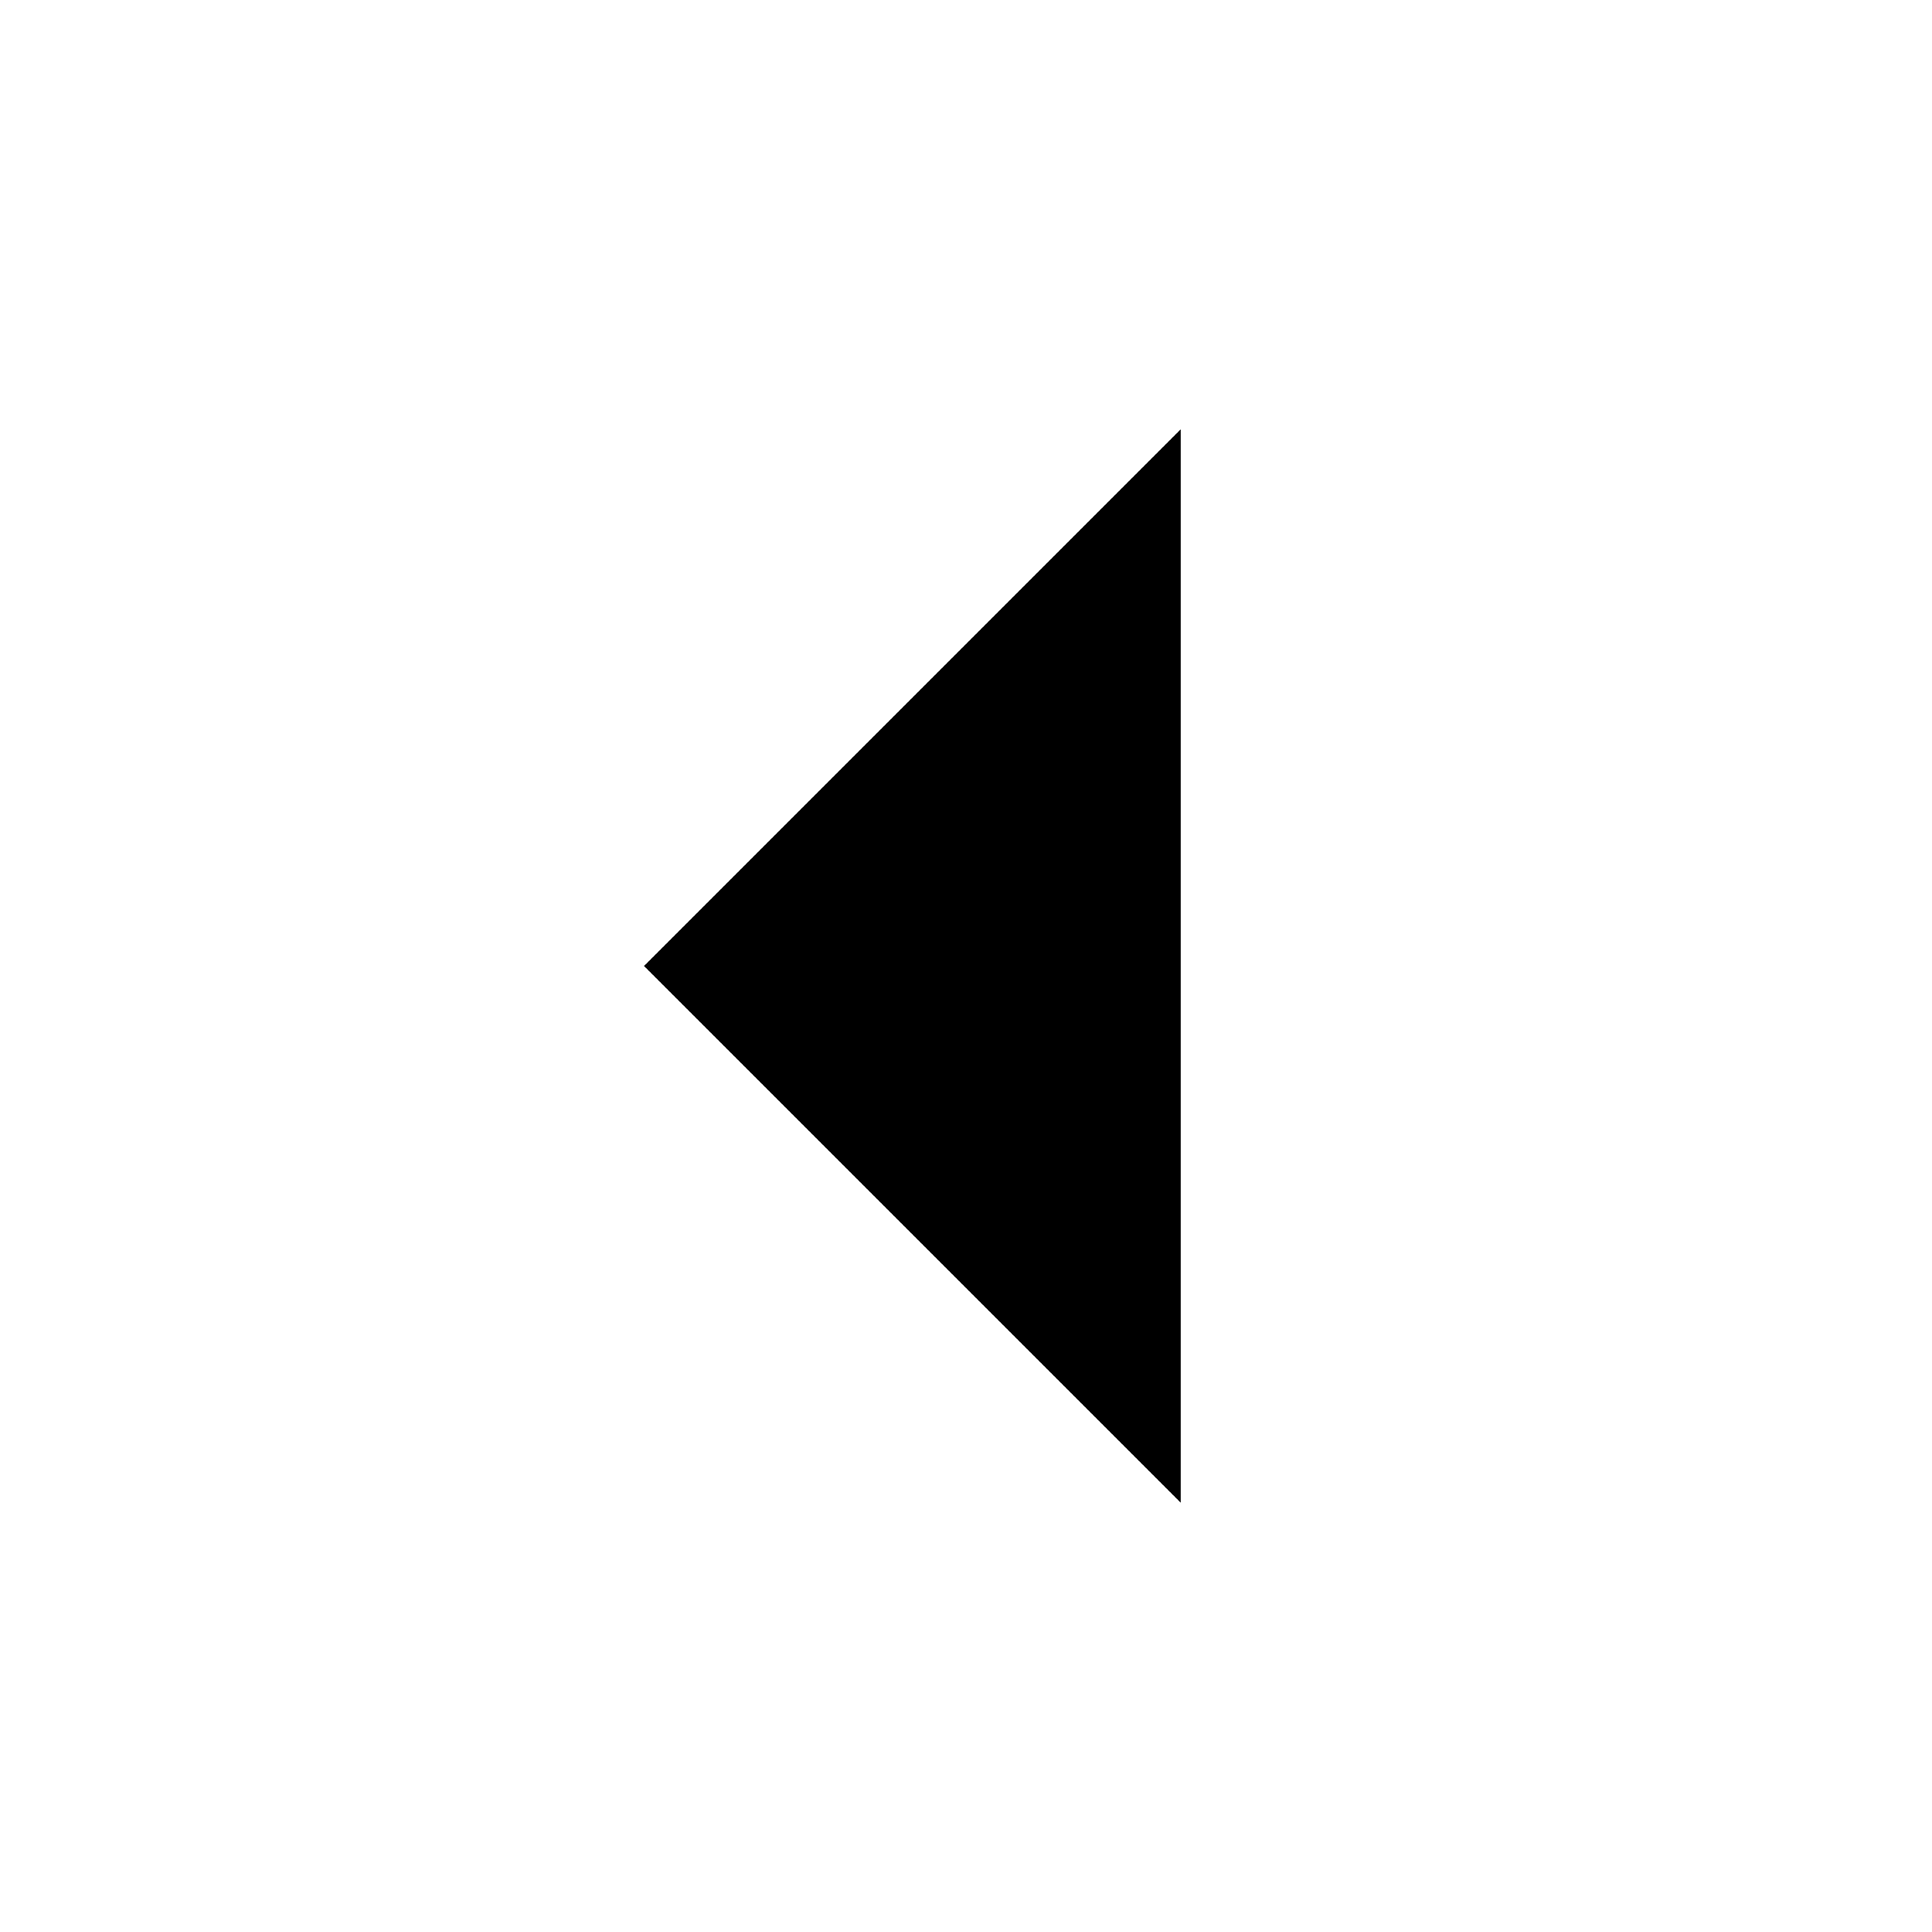
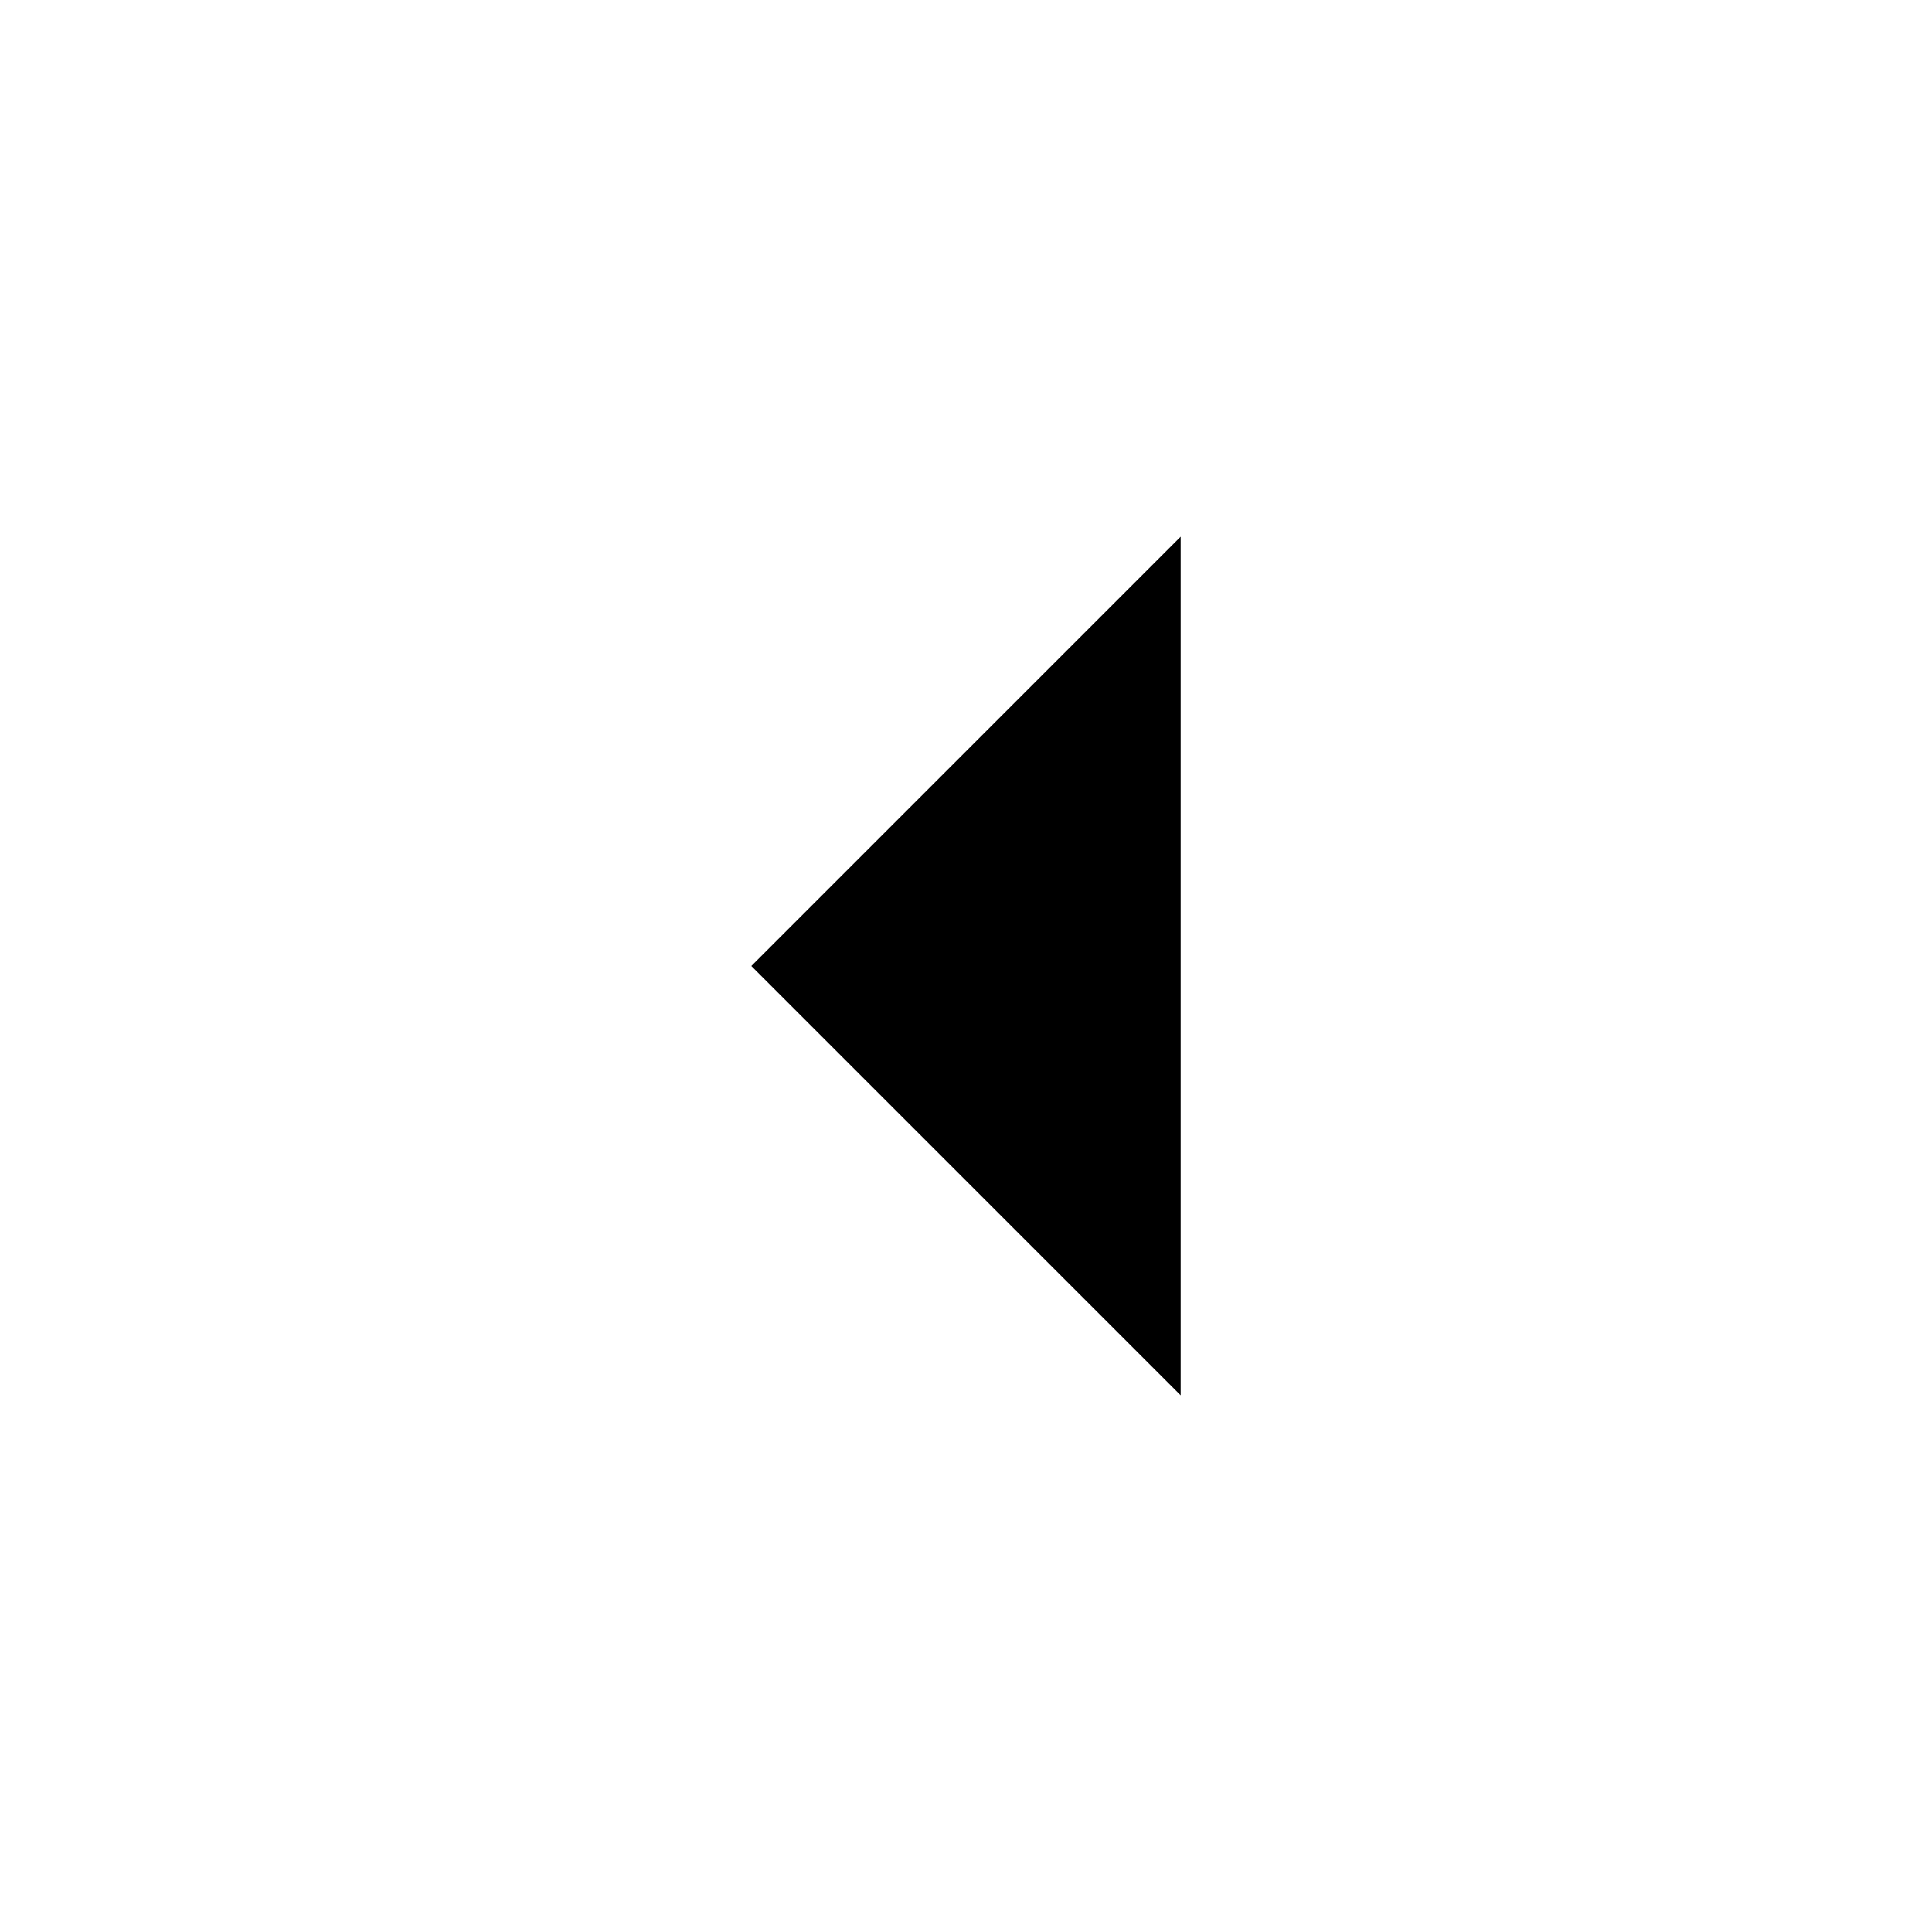
<svg role="icon" class="svg-icon iconArrowLeftSmall" width="18" height="18" viewBox="0 0 18 18">
-   <path d="M11 14V4L6 9z" />
+   <path d="M11 13V5L7 9z" />
</svg>
